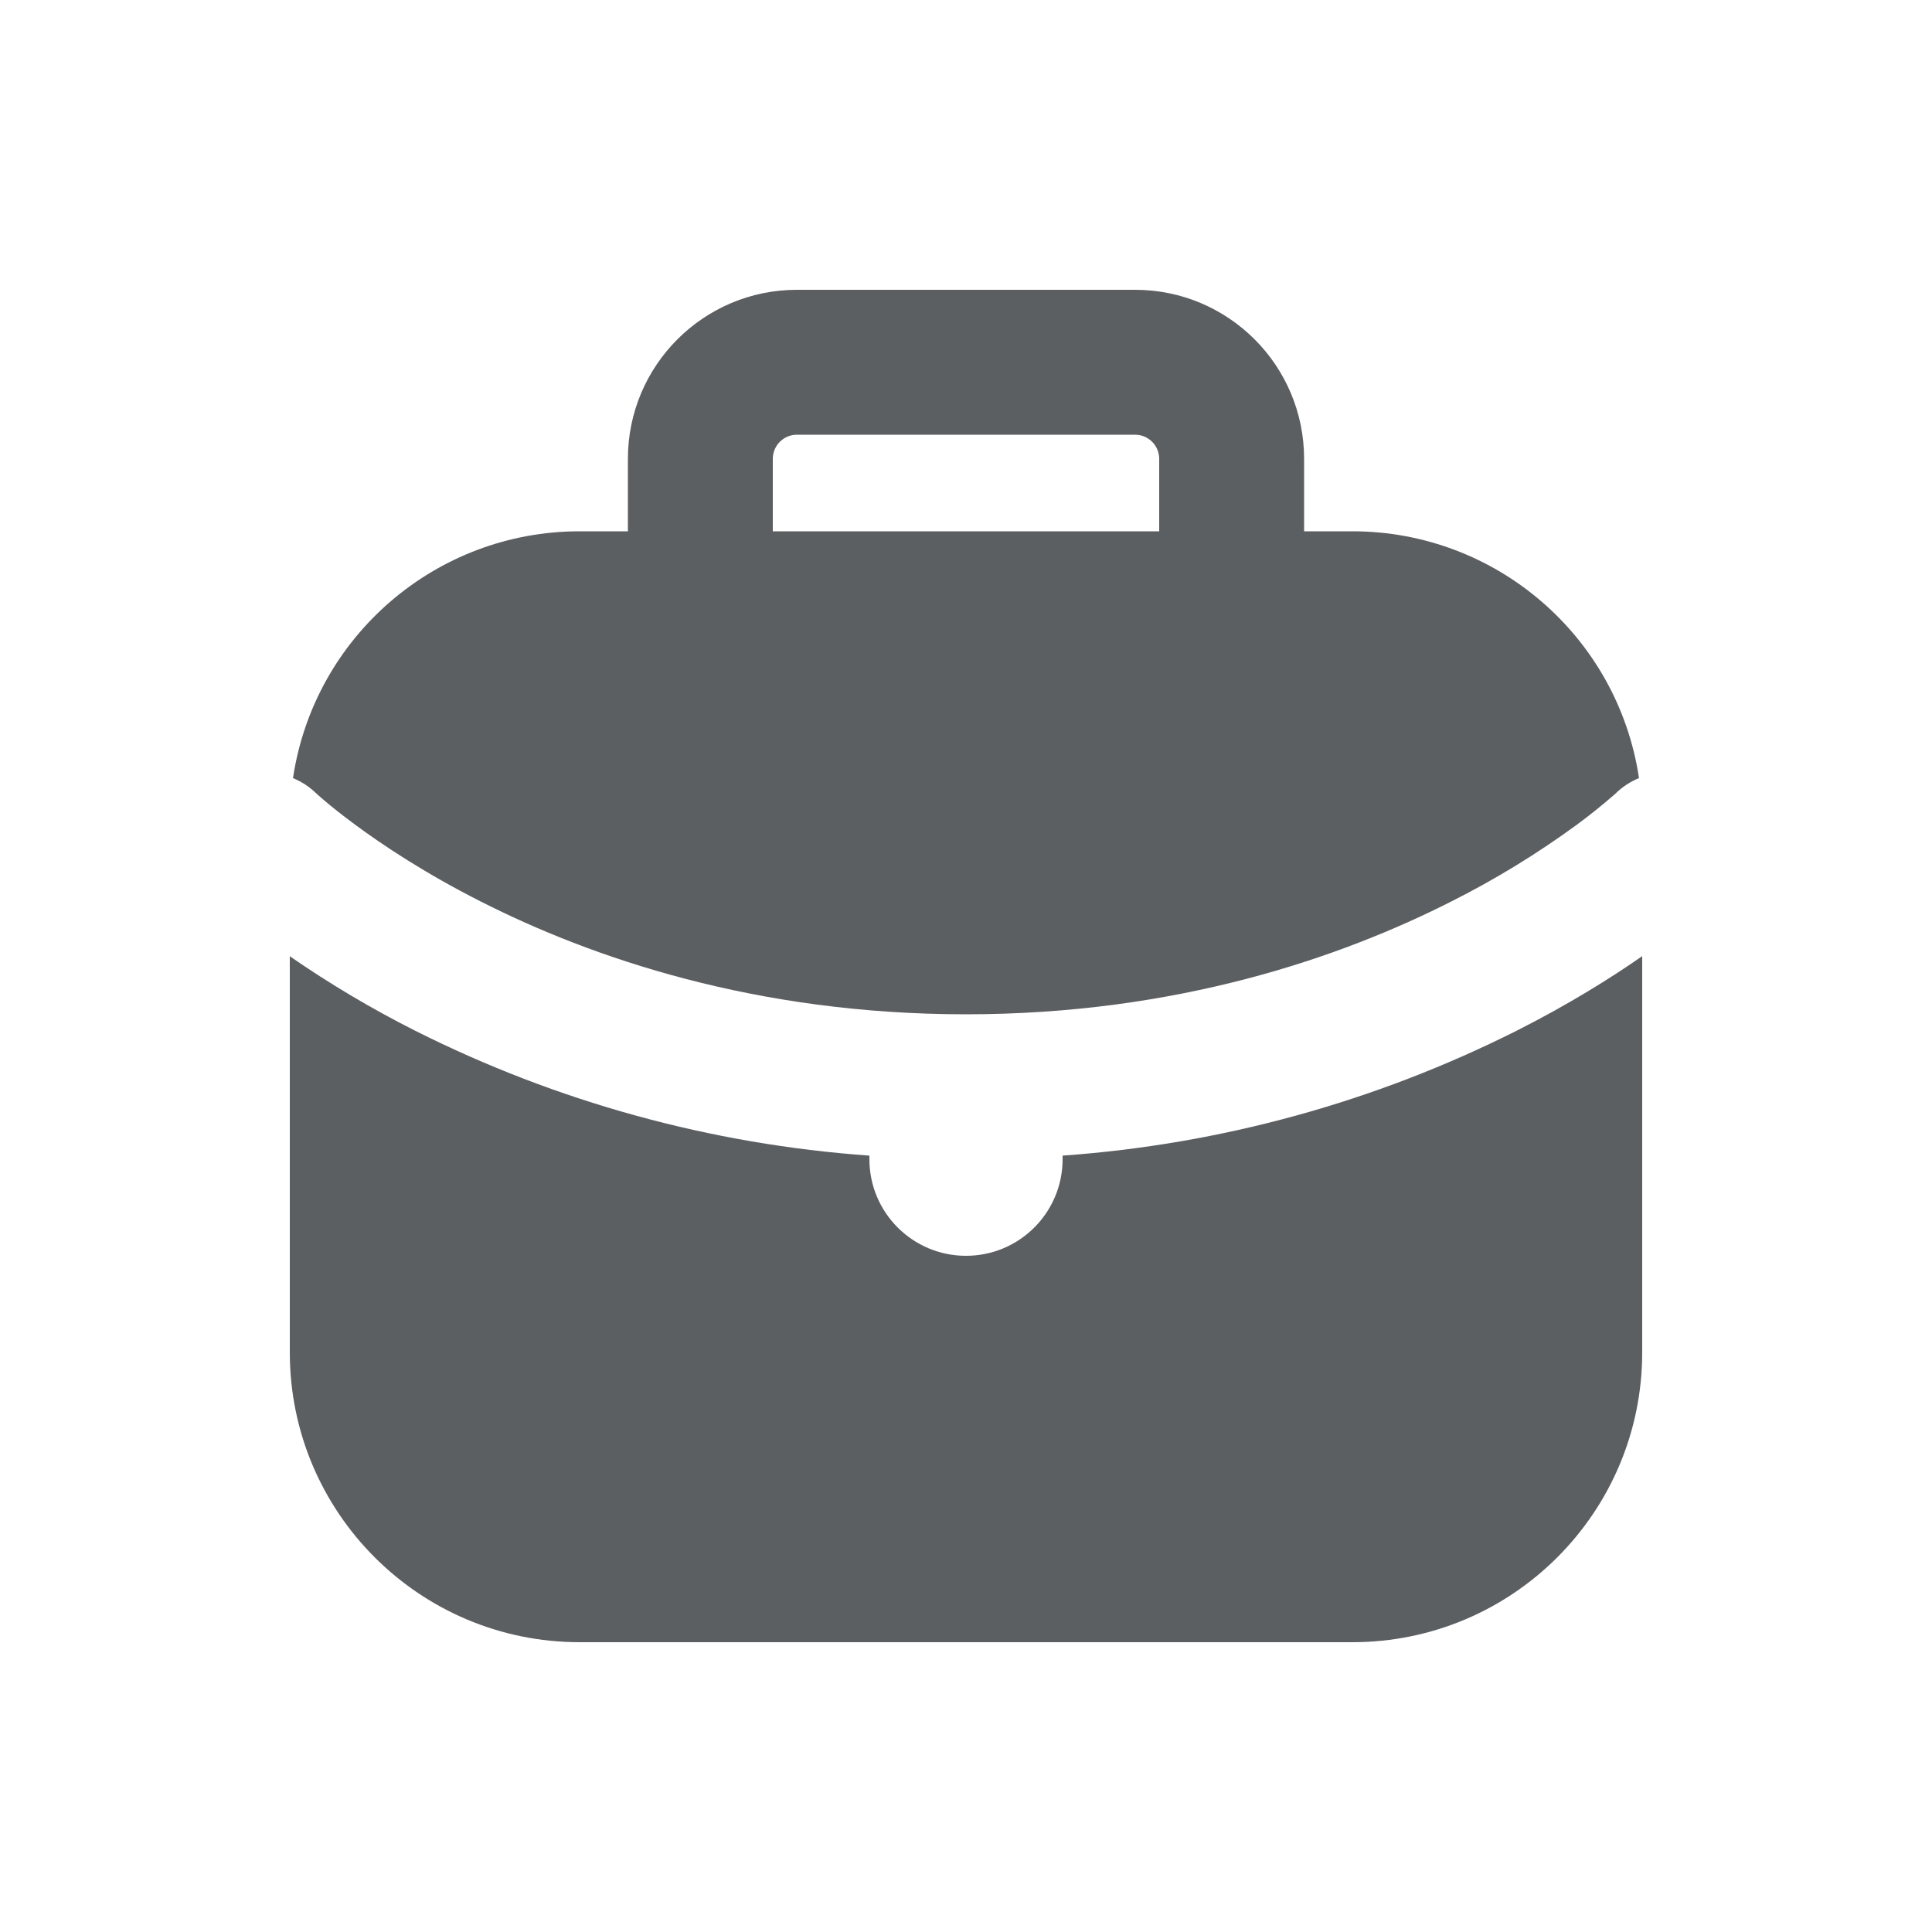
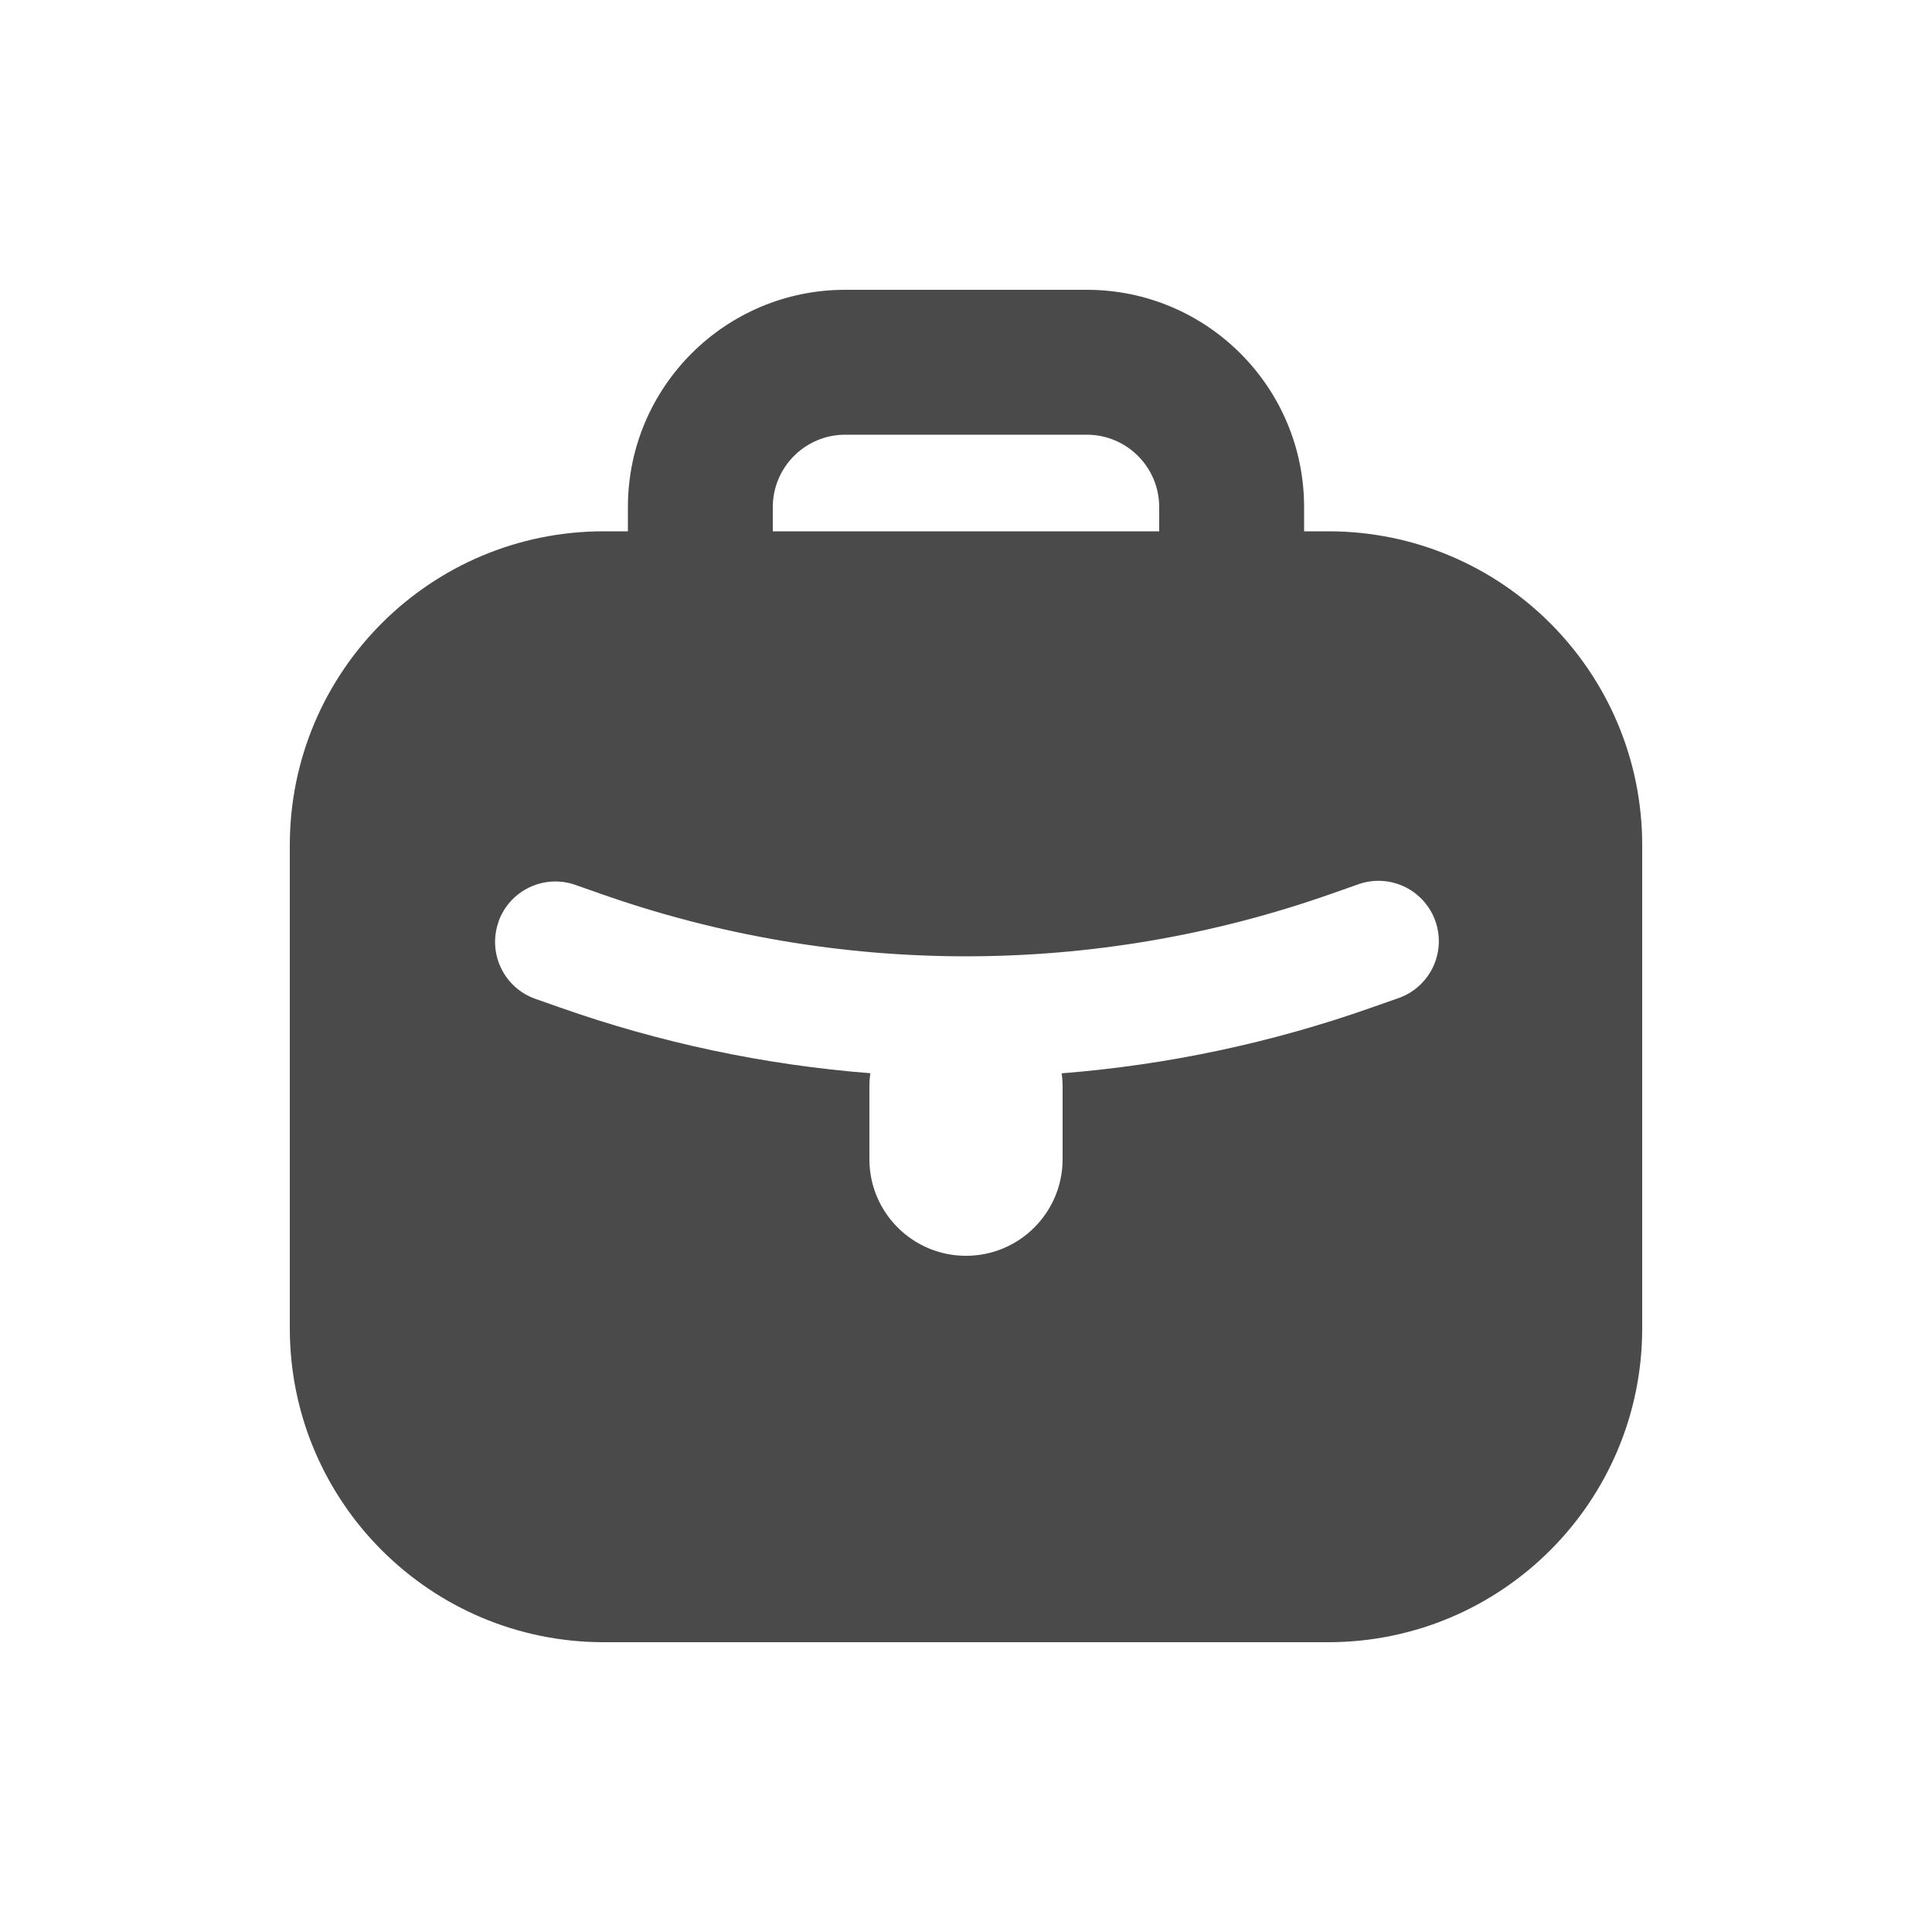
- <svg xmlns="http://www.w3.org/2000/svg" viewBox="0 0 20 20">
-   <path fill-rule="evenodd" d="M6.5 4.75v.75h-.5a3 3 0 0 0-2.967 2.555.748.748 0 0 1 .234.152l.002.001.014.014.074.064c.068.058.175.145.319.251.288.213.724.503 1.298.794 1.147.582 2.844 1.169 5.026 1.169 2.181 0 3.878-.587 5.026-1.169a9.19 9.19 0 0 0 1.298-.794 6.039 6.039 0 0 0 .392-.315l.016-.014v-.001a.747.747 0 0 1 .235-.152 3 3 0 0 0-2.967-2.555h-.5v-.75a1.75 1.75 0 0 0-1.75-1.75h-3.5a1.75 1.75 0 0 0-1.75 1.75Zm1.75-.25a.25.25 0 0 0-.25.25v.75h4v-.75a.25.25 0 0 0-.25-.25h-3.5Z" fill="#5C5F62" />
-   <path d="M17 9.898c-.33.23-.763.5-1.296.77a12.428 12.428 0 0 1-4.704 1.295v.037a1 1 0 1 1-2 0v-.037a12.428 12.428 0 0 1-4.704-1.294 10.92 10.92 0 0 1-1.296-.77v4.101a3 3 0 0 0 3 3h8a3 3 0 0 0 3-3v-4.102Z" fill="#5C5F62" />
+ <svg xmlns="http://www.w3.org/2000/svg" viewBox="0 0 20 20" fill="none">
+   <path fill-rule="evenodd" clip-rule="evenodd" d="M6.5 5.5v-.25a2.25 2.25 0 0 1 2.25-2.25h2.5a2.25 2.25 0 0 1 2.25 2.25v.25h.25a3.25 3.25 0 0 1 3.25 3.25v5a3.25 3.25 0 0 1-3.25 3.25h-7.5a3.25 3.25 0 0 1-3.25-3.25v-5a3.25 3.25 0 0 1 3.25-3.25h.25Zm1.5-.25a.75.75 0 0 1 .75-.75h2.5a.75.75 0 0 1 .75.75v.25h-4v-.25Zm-2.84 4.292a.625.625 0 0 1 .798-.381l.256.09c2.45.865 5.122.865 7.572 0l.256-.09a.625.625 0 1 1 .416 1.178l-.256.09a12.625 12.625 0 0 1-3.212.682c.007.045.01.092.01.139v.75a1 1 0 1 1-2 0v-.75c0-.047.003-.094.01-.14a12.622 12.622 0 0 1-3.212-.68l-.256-.09a.625.625 0 0 1-.381-.798Z" fill="#4A4A4A" />
</svg>
